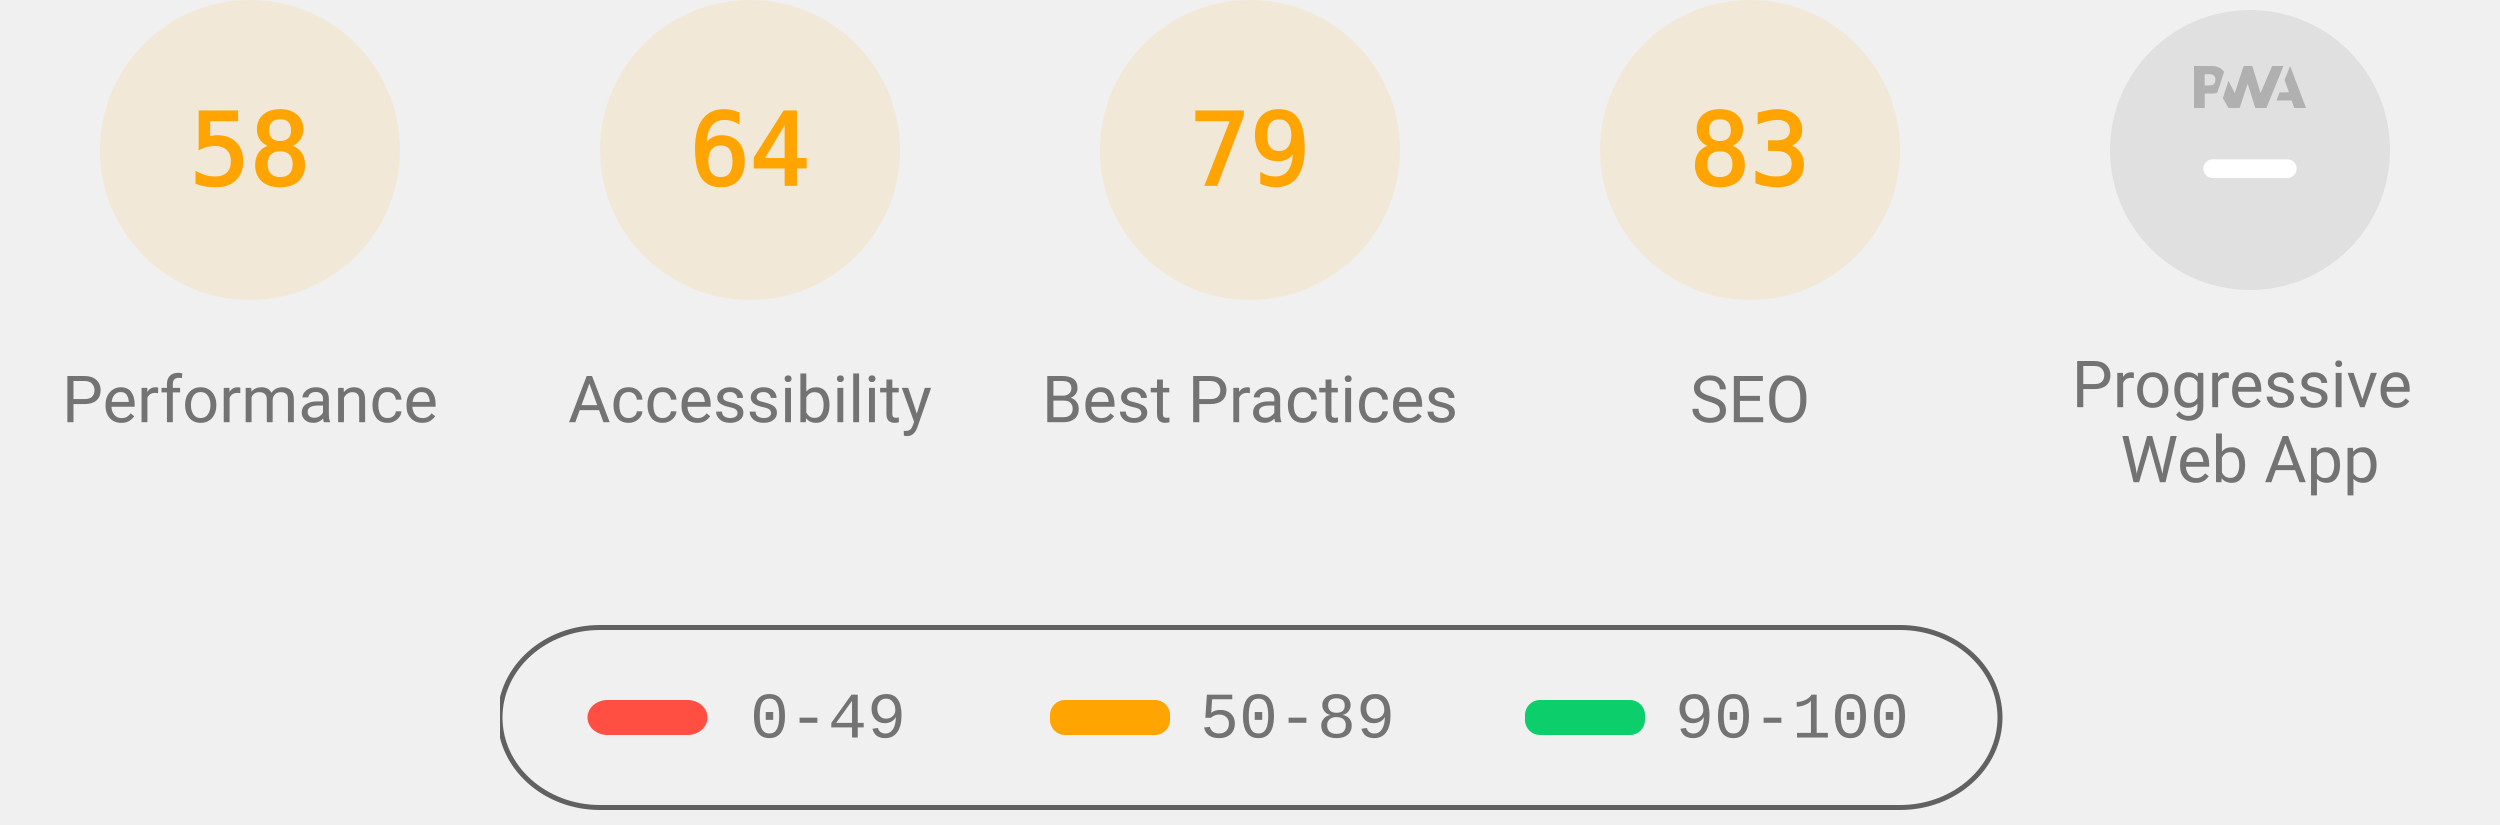
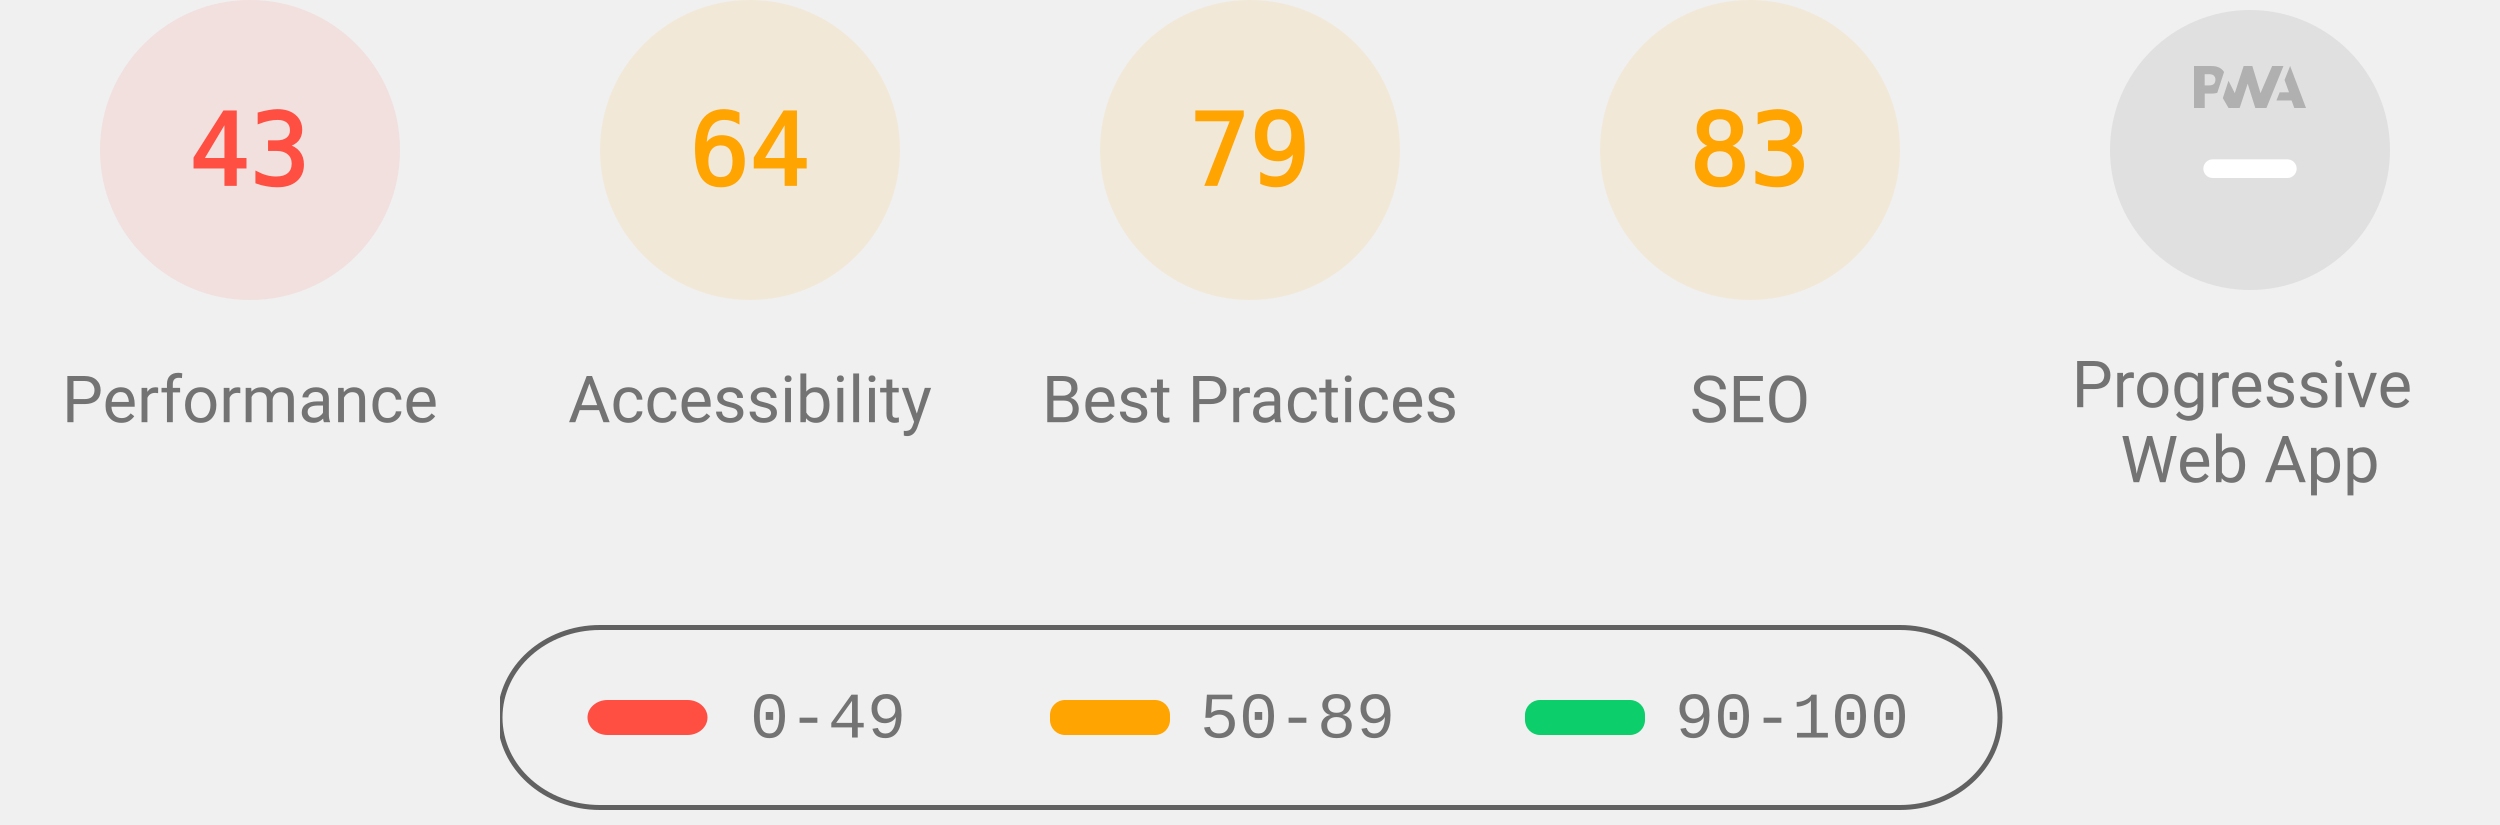
<svg xmlns="http://www.w3.org/2000/svg" class="theme--agnostic" fill="none" width="1000" height="330">
  <style>
			.gauge-base {
				opacity: 0.1
			}

			.gauge-arc {
				fill: none;
				animation-delay: 250ms;
				stroke-linecap: round;
				transform: rotate(-90deg);
				transform-origin: 100px 60px;
				animation: load-gauge 1s ease forwards
			}

			.guage-text {
				font-size: 40px;
				font-family: monospace;
				text-align: center
			}

			.guage-red {
				color: #ff4e42;
				fill: #ff4e42;
				stroke: #ff4e42
			}
			.guage-orange {
				color: #ffa400;
				fill: #ffa400;
				stroke: #ffa400
			}
			.guage-green {
				color: #0cce6b;
				fill: #0cce6b;
				stroke: #0cce6b
			}
			.theme--agnostic .guage-undefined {
				color: #5c5c5c;
				fill: #5c5c5c;
				stroke: #5c5c5c
			}
			.theme--light .guage-undefined {
				color: #1e1e1e;
				fill: #1e1e1e;
				stroke: #1e1e1e
			}
			.theme--dark .guage-undefined {
				color: #f5f5f5;
				fill: #f5f5f5;
				stroke: #f5f5f5
			}

			.guage-title {
				stroke: none;
				font-size: 26px;
				line-height: 26px;
				font-family: Roboto, Halvetica, Arial, sans-serif
			}
			.metric.guage-title {
				font-family: 'Courier New', Courier, monospace
			}
			.theme--agnostic .guage-title {
				color: #737373;
				fill: #737373
			}
			.theme--light .guage-title {
				color: #212121;
				fill: #212121
			}
			.theme--dark .guage-title {
				color: #f5f5f5;
				fill: #f5f5f5
			}

			@keyframes load-gauge {
				from {
					stroke-dasharray: 0 352.858
				}
			}
			.lh-gauge--pwa__disc {
				fill: #e0e0e0
			}
			.lh-gauge--pwa__logo {
				position: relative;
				fill: #b0b0b0
			}
			.lh-gauge--pwa__invisible {
				display: none
			}
			.lh-gauge--pwa__visible {
				display: inline
			}
			.guage-invisible {
				display: none
			}
			.lh-gauge--pwa__logo--primary-color {
				fill: #304ffe
			}
			.theme--agnostic .lh-gauge--pwa__logo--secondary-color {
				fill: #787878
			}
			.theme--light .lh-gauge--pwa__logo--secondary-color {
				fill: #3d3d3d
			}
			.theme--dark .lh-gauge--pwa__logo--secondary-color {
				fill: #d8b6b6
			}
			.theme--light #svg_2 {
				stroke: #00000022
			}
			.theme--agnostic #svg_2 {
				stroke: #616161
			}
			.theme--light #svg_2 {
				stroke: #00000022
			}
			.theme--dark #svg_2 {
				stroke: #f5f5f566
			}
		</style>
-   <svg class="guage-div guage-perf guage-orange" viewBox="0 0 200 200" width="200" height="200" x="0" y="0">
-     <circle class="gauge-base" r="56" cx="100" cy="60" stroke-width="8" />
-     <circle class="gauge-arc guage-arc-1" r="56" cx="100" cy="60" stroke-width="8" style="stroke-dasharray: 204.078, 351.858;" />
-     <text class="guage-text" x="100px" y="60px" alignment-baseline="central" dominant-baseline="central" text-anchor="middle">58</text>
+   <svg class="guage-div guage-perf guage-red" viewBox="0 0 200 200" width="200" height="200" x="0" y="0">
+     <circle class="gauge-base" r="56" cx="100" cy="60" stroke-width="8" />
+     <circle class="gauge-arc guage-arc-1" r="56" cx="100" cy="60" stroke-width="8" style="stroke-dasharray: 151.299, 351.858;" />
+     <text class="guage-text" x="100px" y="60px" alignment-baseline="central" dominant-baseline="central" text-anchor="middle">43</text>
    <text class="guage-title" x="100px" y="160px" alignment-baseline="central" dominant-baseline="central" text-anchor="middle">Performance</text>
  </svg>
  <svg class="guage-div guage-acc guage-orange" viewBox="0 0 200 200" width="200" height="200" x="200" y="0">
    <circle class="gauge-base" r="56" cx="100" cy="60" stroke-width="8" />
    <circle class="gauge-arc guage-arc-2" r="56" cx="100" cy="60" stroke-width="8" style="stroke-dasharray: 225.189, 351.858;" />
    <text class="guage-text" x="100px" y="60px" alignment-baseline="central" dominant-baseline="central" text-anchor="middle">64</text>
    <text class="guage-title" x="100px" y="160px" alignment-baseline="central" dominant-baseline="central" text-anchor="middle">Accessibility</text>
  </svg>
  <svg class="guage-div guage-best guage-orange" viewBox="0 0 200 200" width="200" height="200" x="400" y="0">
    <circle class="gauge-base" r="56" cx="100" cy="60" stroke-width="8" />
    <circle class="gauge-arc guage-arc-3" r="56" cx="100" cy="60" stroke-width="8" style="stroke-dasharray: 277.968, 351.858;" />
    <text class="guage-text" x="100px" y="60px" alignment-baseline="central" dominant-baseline="central" text-anchor="middle">79</text>
    <text class="guage-title" x="100px" y="160px" alignment-baseline="central" dominant-baseline="central" text-anchor="middle">Best Practices</text>
  </svg>
  <svg class="guage-div guage-seo guage-orange" viewBox="0 0 200 200" width="200" height="200" x="600" y="0">
    <circle class="gauge-base" r="56" cx="100" cy="60" stroke-width="8" />
    <circle class="gauge-arc guage-arc-4" r="56" cx="100" cy="60" stroke-width="8" style="stroke-dasharray: 292.042, 351.858;" />
    <text class="guage-text" x="100px" y="60px" alignment-baseline="central" dominant-baseline="central" text-anchor="middle">83</text>
    <text class="guage-title" x="100px" y="160px" alignment-baseline="central" dominant-baseline="central" text-anchor="middle">SEO</text>
  </svg>
  <svg class="guage-div guage-pwa " viewBox="0 0 200 200" width="200" height="200" x="800" y="0">
    <svg viewBox="0 0 60 60" width="112" height="112" x="44" y="4">
      <defs>
        <linearGradient id="lh-gauge--pwa__check-circle__gradient-0" x1="50%" y1="0%" x2="50%" y2="100%">
          <stop stop-color="#00C852" offset="0%" />
          <stop stop-color="#009688" offset="100%" />
        </linearGradient>
        <linearGradient id="lh-gauge--pwa__installable__shadow-gradient-0" x1="76.056%" x2="24.111%" y1="82.995%" y2="24.735%">
          <stop stop-color="#A5D6A7" offset="0%" />
          <stop stop-color="#80CBC4" offset="100%" />
        </linearGradient>
        <linearGradient id="lh-gauge--pwa__fast-reliable__shadow-gradient-0" x1="76.056%" y1="82.995%" x2="25.678%" y2="26.493%">
          <stop stop-color="#64B5F6" offset="0%" />
          <stop stop-color="#2979FF" offset="100%" />
        </linearGradient>
        <g id="lh-gauge--pwa__fast-reliable-badge-0">
          <circle fill="#FFFFFF" cx="10" cy="10" r="10" />
          <path fill="#304FFE" d="M10 3.58l5.25 2.34v3.5c0 3.23-2.24 6.26-5.25 7-3.01-.74-5.25-3.77-5.25-7v-3.5L10 3.58zm-.47 10.74l2.76-4.83.03-.07c.04-.08 0-.24-.22-.24h-1.64l.47-3.26h-.47l-2.7 4.77c-.02.01.05-.1-.04.05-.09.16-.1.31.18.31h1.63l-.47 3.27h.47z" />
        </g>
        <g id="lh-gauge--pwa__installable-badge-0">
          <circle fill="#FFFFFF" cx="10" cy="10" r="10" />
          <path fill="#009688" d="M10 4.167A5.835 5.835 0 0 0 4.167 10 5.835 5.835 0 0 0 10 15.833 5.835 5.835 0 0 0 15.833 10 5.835 5.835 0 0 0 10 4.167zm2.917 6.416h-2.334v2.334H9.417v-2.334H7.083V9.417h2.334V7.083h1.166v2.334h2.334v1.166z" />
        </g>
      </defs>
      <g stroke="none" fill-rule="nonzero">
        <circle class="lh-gauge--pwa__disc" cx="30" cy="30" r="30" />
        <g class="lh-gauge--pwa__logo">
          <path d="M35.66 19.39l.7-1.75h2L37.4 15 38.6 12l3.4 9h-2.51l-.58-1.61z" />
          <path d="M33.52 21l3.65-9h-2.42l-2.5 5.82L30.5 12h-1.86l-1.9 5.82-1.35-2.65-1.21 3.72L25.4 21h2.38l1.72-5.2 1.64 5.2z" />
          <path fill-rule="nonzero" d="M20.3 17.91h1.48c.45 0 .85-.05 1.2-.15l.39-1.18 1.07-3.3a2.64 2.64 0 0 0-.28-.37c-.55-.6-1.36-.91-2.42-.91H18v9h2.3V17.9zm1.96-3.84c.22.22.33.5.33.87 0 .36-.1.65-.29.87-.2.23-.59.35-1.15.35h-.86v-2.41h.87c.52 0 .89.1 1.1.32z" />
        </g>
        <rect class="lh-gauge--pwa__component lh-gauge--pwa__na-line lh-gauge--pwa__visible" fill="#FFFFFF" x="20" y="32" width="20" height="4" rx="2" />
        <g class="lh-gauge--pwa__component lh-gauge--pwa__fast-reliable-badge lh-gauge--pwa__invisible" transform="translate(20, 29)">
          <path fill="url(#lh-gauge--pwa__fast-reliable__shadow-gradient-0)" d="M33.63 19.49A30 30 0 0 1 16.2 30.36L3 17.14 17.14 3l16.49 16.49z" />
          <use href="#lh-gauge--pwa__fast-reliable-badge-0" />
        </g>
        <g class="lh-gauge--pwa__component lh-gauge--pwa__installable-badge lh-gauge--pwa__invisible" transform="translate(20, 29)">
          <path fill="url(#lh-gauge--pwa__installable__shadow-gradient-0)" d="M33.629 19.487c-4.272 5.453-10.391 9.39-17.415 10.869L3 17.142 17.142 3 33.63 19.487z" />
          <use href="#lh-gauge--pwa__installable-badge-0" />
        </g>
        <g class="lh-gauge--pwa__component lh-gauge--pwa__fast-reliable-installable-badges lh-gauge--pwa__invisible">
          <g transform="translate(8, 29)">
            <path fill="url(#lh-gauge--pwa__fast-reliable__shadow-gradient-0)" d="M16.321 30.463L3 17.143 17.142 3l22.365 22.365A29.864 29.864 0 0 1 22 31c-1.942 0-3.84-.184-5.679-.537z" />
            <use href="#lh-gauge--pwa__fast-reliable-badge-0" />
          </g>
          <g transform="translate(32, 29)">
            <path fill="url(#lh-gauge--pwa__installable__shadow-gradient-0)" d="M25.982 11.84a30.107 30.107 0 0 1-13.08 15.203L3 17.143 17.142 3l8.84 8.84z" />
            <use href="#lh-gauge--pwa__installable-badge-0" />
          </g>
        </g>
        <g class="lh-gauge--pwa__component lh-gauge--pwa__check-circle lh-gauge--pwa__invisible" transform="translate(18, 28)">
          <circle fill="#FFFFFF" cx="12" cy="12" r="12" />
          <path fill="url(#lh-gauge--pwa__check-circle__gradient-0)" d="M12 2a10 10 0 1 0 0 20 10 10 0 0 0 0-20zm-2 15l-5-5 1.41-1.41L10 14.17l7.59-7.59L19 8l-9 9z" />
        </g>
      </g>
    </svg>
    <text class="guage-title" y="160px" alignment-baseline="central" dominant-baseline="central" text-anchor="middle">
      <tspan x="100px" dy="-6px">Progressive</tspan>
      <tspan x="100px" dy="30px">Web App</tspan>
    </text>
  </svg>
  <svg width="604" height="76" x="200" y="250">
    <g>
      <rect fill="none" id="canvas_background" height="80" width="604" y="-1" x="-1" />
      <g display="none" overflow="visible" y="0" x="0" height="100%" width="100%" id="canvasGrid">
        <rect fill="url(#gridpattern)" stroke-width="0" y="0" x="0" height="100%" width="100%" />
      </g>
    </g>
    <g>
      <rect fill-opacity="0" stroke-width="2" rx="40" id="svg_2" height="72" width="600" y="1" x="0" fill="#000000" />
      <rect stroke="#000" rx="8" id="svg_3" height="14" width="48" y="30" x="35" stroke-opacity="null" stroke-width="0" fill="#ff4e42" />
      <rect stroke="#000" rx="6" id="svg_4" height="14" width="48" y="30" x="220" stroke-opacity="null" stroke-width="0" fill="#ffa400" />
      <rect stroke="#000" rx="6" id="svg_5" height="14" width="48" y="30" x="410" stroke-opacity="null" stroke-width="0" fill="#0cce6b" />
      <text class="metric guage-title" xml:space="preserve" text-anchor="start" font-size="26" id="svg_6" y="45" x="100" stroke-opacity="null" stroke-width="0" stroke="#000">0-49</text>
      <text class="metric guage-title" xml:space="preserve" text-anchor="start" font-size="26" id="svg_7" y="45" x="280" stroke-opacity="null" stroke-width="0" stroke="#000">50-89</text>
      <text class="metric guage-title" xml:space="preserve" text-anchor="start" font-size="26" id="svg_8" y="45" x="470" stroke-opacity="null" stroke-width="0" stroke="#000">90-100</text>
    </g>
  </svg>
</svg>
